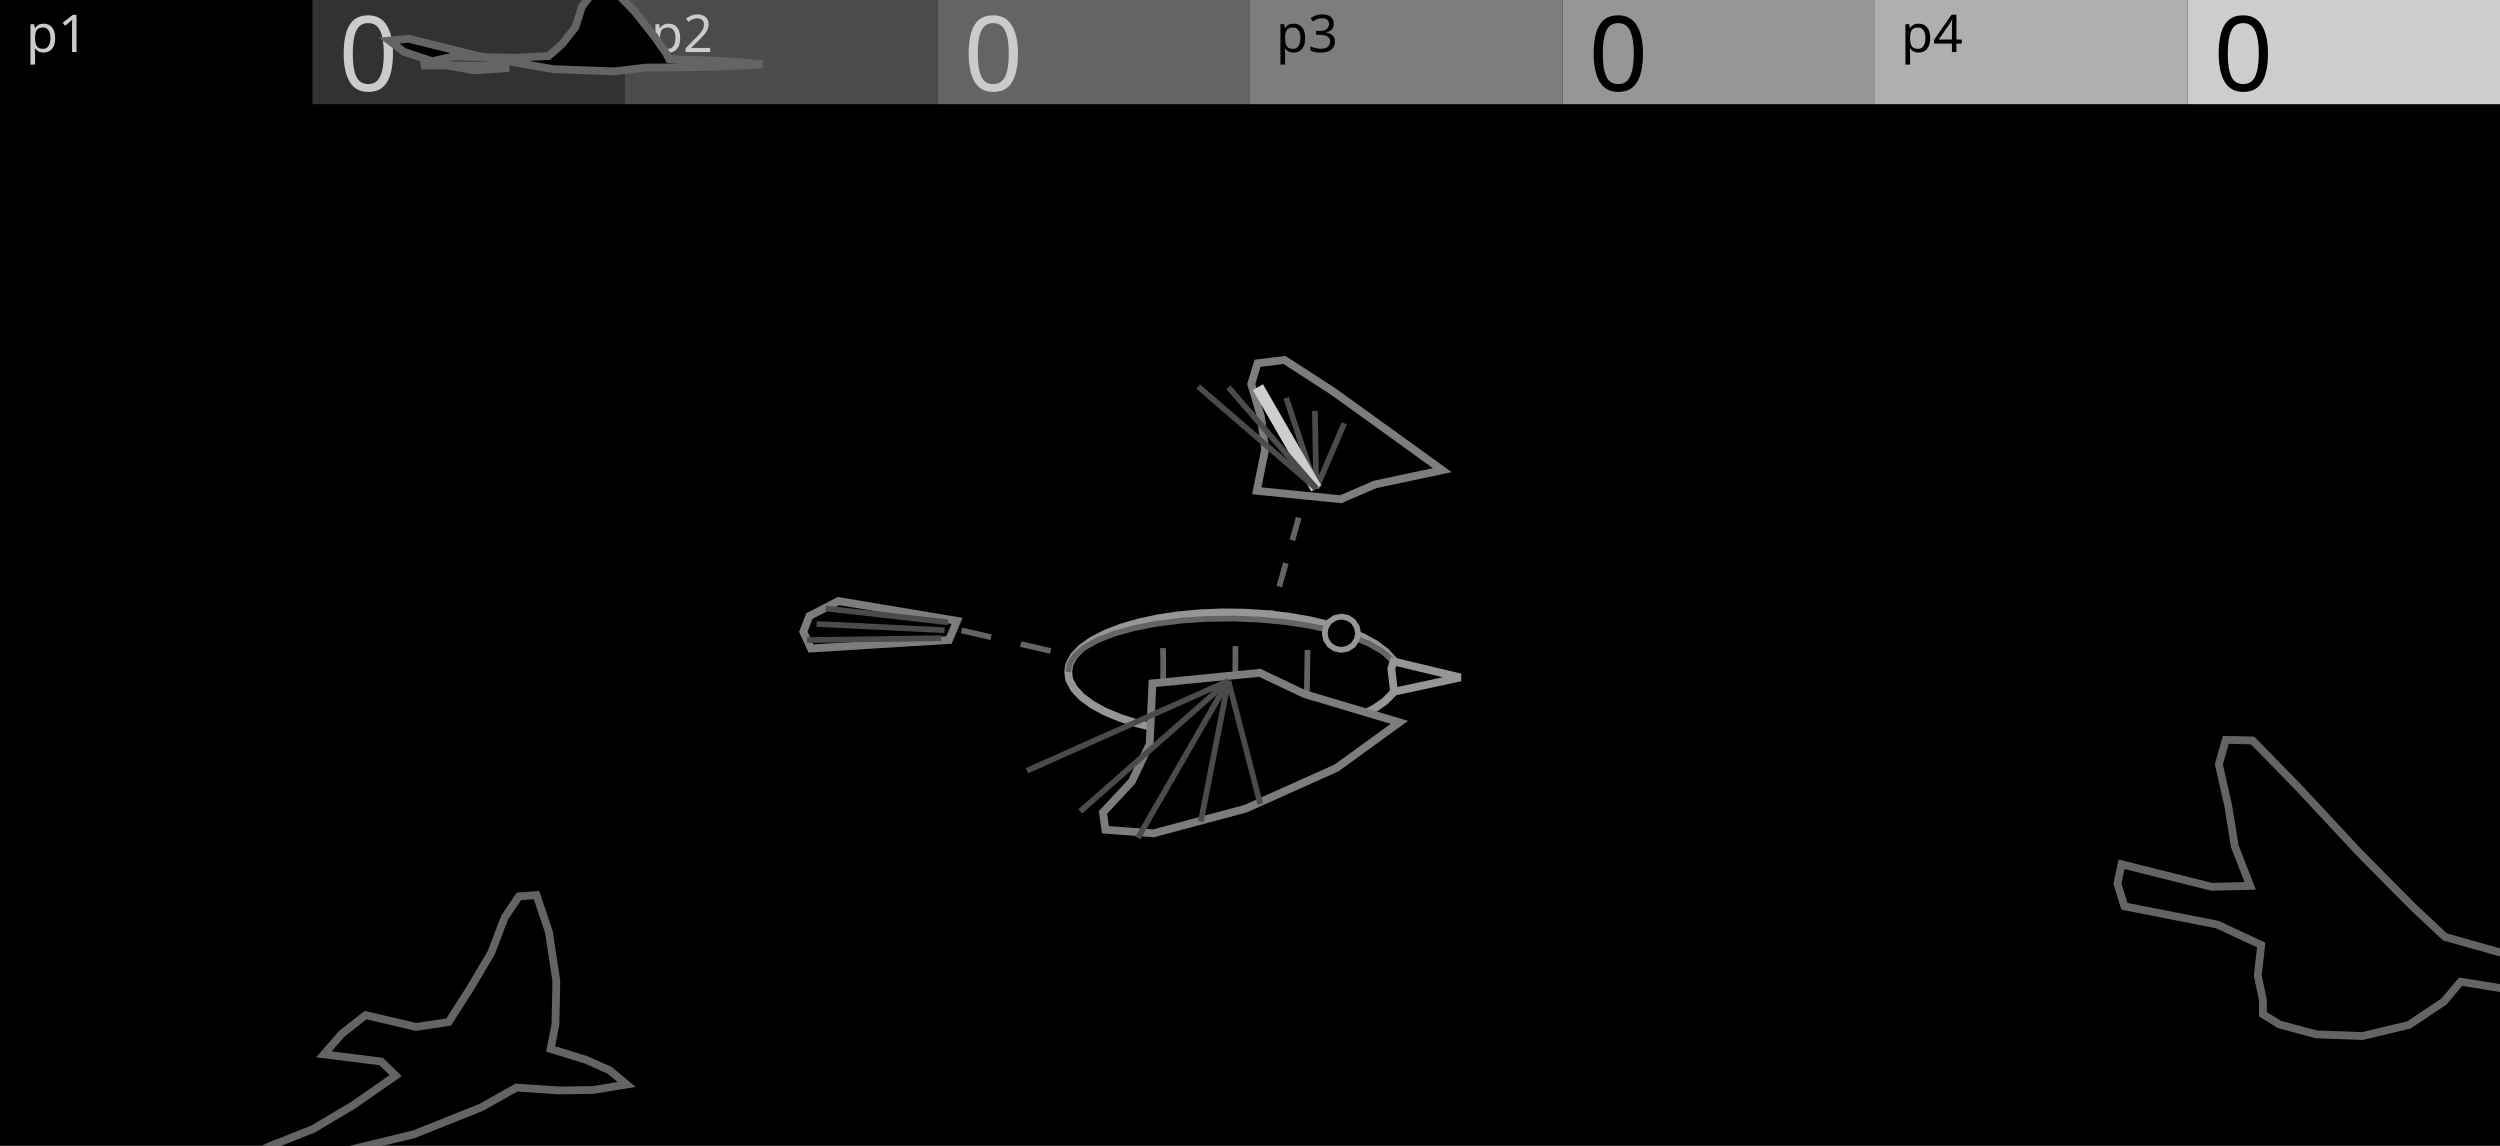
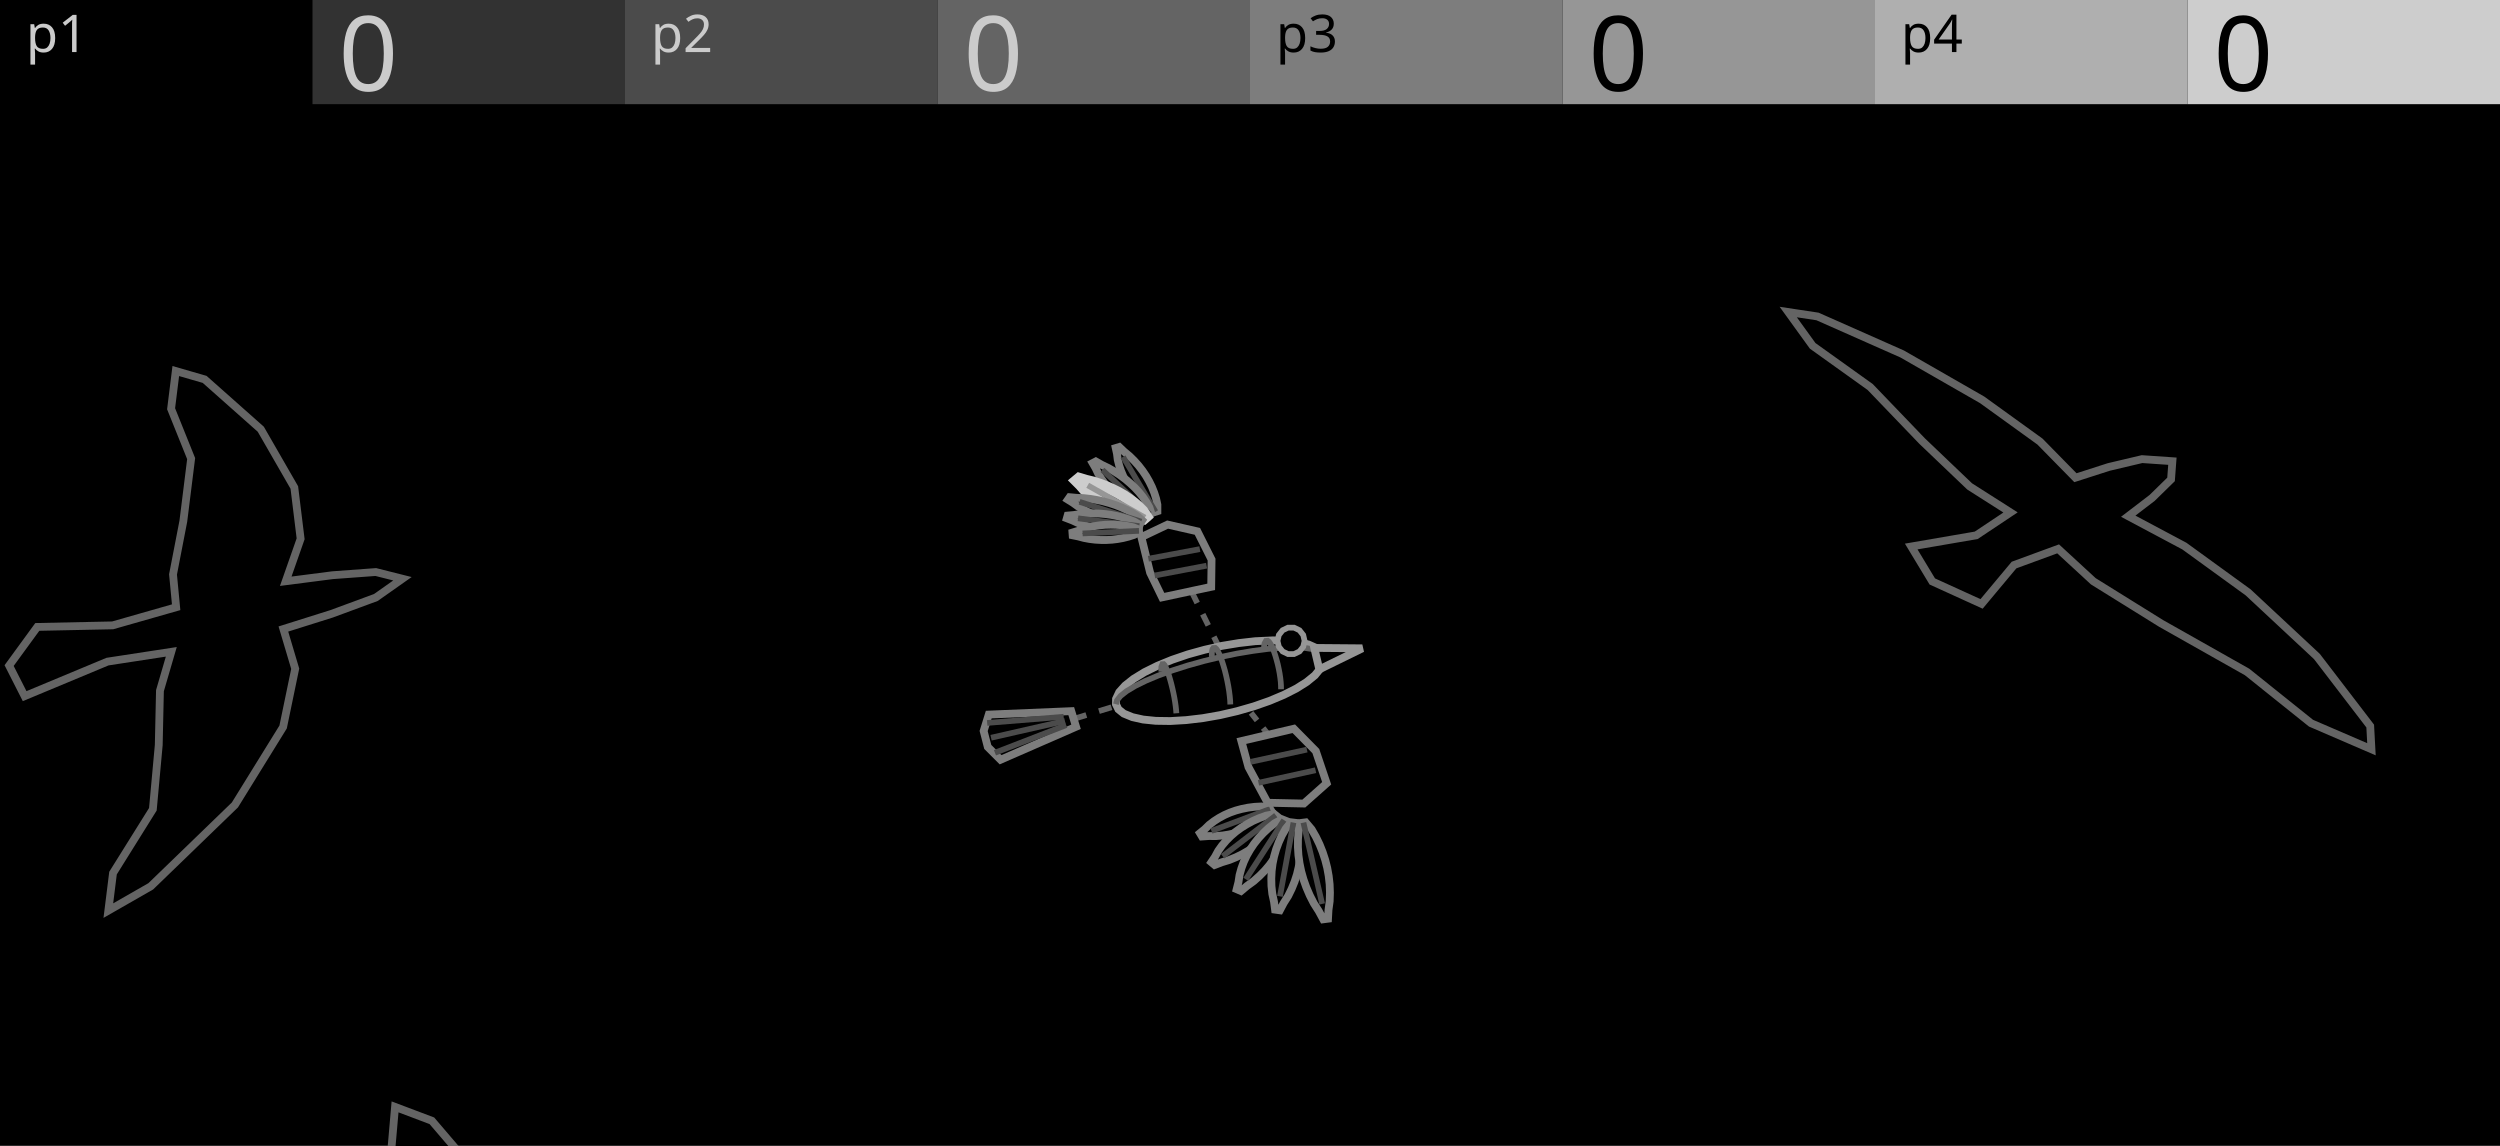
<svg xmlns="http://www.w3.org/2000/svg" width="480" height="220" viewBox="0 0 480 220">
  <g id="preview_canvas">
    <rect x="0" y="0" width="480" height="220" fill="#000000" stroke="none" />
  </g>
  <g id="preview_header">
    <rect x="0" y="0" width="60" height="20" fill="#000000" stroke="none" />
    <rect x="60" y="0" width="60" height="20" fill="#323232" stroke="none" />
    <rect x="120" y="0" width="60" height="20" fill="#4B4B4B" stroke="none" />
    <rect x="180" y="0" width="60" height="20" fill="#646464" stroke="none" />
    <rect x="240" y="0" width="60" height="20" fill="#7D7D7D" stroke="none" />
    <rect x="300" y="0" width="60" height="20" fill="#969696" stroke="none" />
    <rect x="360" y="0" width="60" height="20" fill="#AFAFAF" stroke="none" />
    <rect x="420" y="0" width="60" height="20" fill="#CDCDCD" stroke="none" />
    <text transform="matrix(1 0 0 1 5 10)" fill="#CBCBCB" stroke="none" font-family="UniversNextPro-Light" font-size="10px">p1</text>
    <text transform="matrix(1 0 0 1 125 10)" fill="#CBCBCB" stroke="none" font-family="UniversNextPro-Light" font-size="10px">p2</text>
    <text transform="matrix(1 0 0 1 245 10)" fill="#000000" stroke="none" font-family="UniversNextPro-Light" font-size="10px">p3</text>
    <text transform="matrix(1 0 0 1 365 10)" fill="#000000" stroke="none" font-family="UniversNextPro-Light" font-size="10px">p4</text>
    <text transform="matrix(1 0 0 1 65 17.44)" fill="#CBCBCB" stroke="none" font-family="UniversNextPro-Light" font-size="20px">0</text>
    <text transform="matrix(1 0 0 1 185 17.44)" fill="#CBCBCB" stroke="none" font-family="UniversNextPro-Light" font-size="20px">0</text>
    <text transform="matrix(1 0 0 1 305 17.44)" fill="#000000" stroke="none" font-family="UniversNextPro-Light" font-size="20px">0</text>
    <text transform="matrix(1 0 0 1 425 17.44)" fill="#000000" stroke="none" font-family="UniversNextPro-Light" font-size="20px">0</text>
  </g>
-   <path d="M 146.46 12.37 L 142 11.91 L 136.42 11.61 L 128.47 11.35 L 127.9 10.23 L 125.67 7.03 L 121.84 2.19 L 117.66 -2.07 L 113.94 -1.59 L 111.75 1.23 L 110.47 5.22 L 107.88 8.52 L 105.31 10.76 L 98.76 11.09 L 87.15 10.85 L 83.31 11.68 L 80.89 12.57 L 93.69 12.58 L 97.74 13.06 L 91.01 13.5 L 84.79 12.37 L 77.54 9.94 L 74.73 7.8 L 78.47 7.44 L 91.48 10.67 L 106.24 13.28 L 117.99 13.71 L 123.95 12.98 L 133.08 12.89 L 139.98 12.72 Z" fill="#000000" stroke="#646464" stroke-width="1.5" />
-   <path d="M 503.94 191.52 L 493.84 187.25 L 483.24 183.77 L 469.44 179.89 L 463.22 174.06 L 452.7 163.42 L 441.52 151.41 L 432.49 142.17 L 427.35 142.05 L 426.02 146.76 L 427.83 154.75 L 429.07 162.46 L 432.04 170.09 L 424.64 170.27 L 407.34 165.94 L 406.54 169.65 L 407.89 174.01 L 425.73 177.52 L 434.15 181.44 L 433.49 187.32 L 434.46 191.88 L 434.49 194.74 L 437.66 196.7 L 444.74 198.6 L 453.6 198.92 L 462.53 196.78 L 469.23 192.3 L 472.44 188.48 L 486.05 190.7 L 495.85 191.75 Z" fill="#000000" stroke="#646464" stroke-width="1.5" />
-   <path d="M 120.32 208.22 L 117.02 205.48 L 112.45 203.46 L 105.72 201.39 L 106.64 196.75 L 106.82 188.38 L 105.41 179 L 103.01 171.85 L 99.63 172.1 L 96.89 176.18 L 94.32 182.92 L 90.38 189.59 L 86.14 196.23 L 79.9 197.17 L 70.19 194.9 L 65.61 198.49 L 62.18 202.44 L 73.19 203.81 L 75.97 206.52 L 67.82 212.19 L 60.12 216.77 L 51.6 220.15 L 47.67 222.19 L 50.51 223.21 L 63.8 221.57 L 79.46 217.78 L 92.38 212.62 L 99.15 208.82 L 107.44 209.37 L 113.9 209.27 Z" fill="#000000" stroke="#646464" stroke-width="1.5" />
-   <path d="M 426.45 -8.33 L 418.59 -8.8 L 410.1 -9.18 L 398.85 -9.59 L 394.5 -10.48 L 386.82 -13.61 L 378.28 -18.66 L 371.11 -23.2 L 366.68 -22.74 L 365.23 -19.81 L 366.16 -15.72 L 366.41 -12.53 L 367.87 -10.63 L 361.28 -10.58 L 346.69 -11.04 L 345.3 -10.59 L 345.72 -10.06 L 360.89 -9.71 L 367.59 -9.26 L 365.62 -9.66 L 364.89 -11.84 L 363.3 -15.55 L 364.83 -18.58 L 370.46 -19.06 L 379.4 -14.3 L 388.85 -9.97 L 396.16 -8.34 L 399.76 -8.57 L 411.14 -8.36 L 419.42 -8.28 Z" fill="#000000" stroke="#646464" stroke-width="1.5" />
-   <path d="M 243.54 122.04 L 244.86 117.36 L 243.8 117.06 L 242.48 121.74 Z" fill="#646464" stroke="none" stroke-width="0" />
-   <path d="M 246.15 112.78 L 247.42 108.28 L 246.36 107.98 L 245.09 112.48 Z" fill="#646464" stroke="none" stroke-width="0" />
-   <path d="M 248.66 103.87 L 249.88 99.54 L 248.82 99.24 L 247.6 103.57 Z" fill="#646464" stroke="none" stroke-width="0" />
-   <path d="M 242.6 131.08 L 241.18 131.09 L 241.19 132.19 L 242.6 132.18 Z" fill="#646464" stroke="none" stroke-width="0" />
-   <path d="M 239.7 131.09 L 238.17 131.1 L 238.17 132.2 L 239.71 132.19 Z" fill="#646464" stroke="none" stroke-width="0" />
-   <path d="M 236.56 131.11 L 234.89 131.11 L 234.89 132.21 L 236.57 132.21 Z" fill="#646464" stroke="none" stroke-width="0" />
-   <path d="M 213.48 127.14 L 207.64 125.79 L 207.39 126.86 L 213.23 128.21 Z" fill="#646464" stroke="none" stroke-width="0" />
-   <path d="M 201.85 124.45 L 196.1 123.13 L 195.85 124.2 L 201.6 125.53 Z" fill="#646464" stroke="none" stroke-width="0" />
-   <path d="M 190.4 121.81 L 184.74 120.51 L 184.49 121.58 L 190.15 122.88 Z" fill="#646464" stroke="none" stroke-width="0" />
-   <path d="M 257.42 95.85 L 264.02 93.01 L 276.92 90.27 L 267.11 83.19 L 255.99 75.18 L 246.62 69.11 L 241.45 69.75 L 240.24 73.74 L 242.09 80.01 L 242.92 86.28 L 241.3 94.23 Z" fill="#000000" stroke="#7D7D7D" stroke-width="1.5" />
-   <path d="M 253.23 94 L 258.61 81.5 L 257.6 81.06 L 252.22 93.56 Z" fill="#4B4B4B" stroke="none" stroke-width="0" />
-   <path d="M 253.27 93.77 L 253.01 78.89 L 251.91 78.91 L 252.17 93.79 Z" fill="#4B4B4B" stroke="none" stroke-width="0" />
-   <path d="M 253.25 93.61 L 247.46 76.22 L 246.42 76.57 L 252.2 93.95 Z" fill="#4B4B4B" stroke="none" stroke-width="0" />
-   <path d="M 253.7 93.22 L 242.49 73.77 L 240.54 74.89 L 251.75 94.34 Z" fill="#CDCDCD" stroke="none" stroke-width="0" />
-   <path d="M 253.14 93.42 L 236.28 74.01 L 235.45 74.73 L 252.31 94.14 Z" fill="#4B4B4B" stroke="none" stroke-width="0" />
-   <path d="M 253.08 93.36 L 230.41 73.8 L 229.69 74.63 L 252.36 94.2 Z" fill="#4B4B4B" stroke="none" stroke-width="0" />
-   <path d="M 183.75 119.21 L 160.98 115.4 L 155.41 118.27 L 154.24 121.31 L 155.7 124.51 L 182.2 122.88 Z" fill="#000000" stroke="#7D7D7D" stroke-width="1.5" />
-   <path d="M 180.68 121.99 L 154.95 122.34 L 154.97 123.44 L 180.69 123.09 Z" fill="#4B4B4B" stroke="none" stroke-width="0" />
-   <path d="M 181.38 120.45 L 156.81 119.25 L 156.76 120.35 L 181.32 121.55 Z" fill="#4B4B4B" stroke="none" stroke-width="0" />
-   <path d="M 182.07 118.94 L 158.6 116.28 L 158.48 117.37 L 181.94 120.03 Z" fill="#4B4B4B" stroke="none" stroke-width="0" />
-   <path d="M 205.1 129.01 L 205.26 127.83 L 205.36 127.44 L 206.21 125.91 L 207.63 124.43 L 209.59 123.04 L 212.3 121.63 L 215.26 120.49 L 218.63 119.52 L 222.33 118.72 L 226.31 118.13 L 230.48 117.75 L 234.78 117.58 L 239.11 117.64 L 243.4 117.92 L 247.58 118.41 L 251.55 119.11 L 255.25 120 L 258.61 121.07 L 261.57 122.3 L 264.06 123.66 L 266.04 125.13 L 267.48 126.68 L 268.38 128.32 L 268.62 129.91 L 268.33 131.46 L 267.4 133.11 L 265.92 134.62 L 263.89 136.03 L 261.37 137.32 L 258.38 138.47 L 254.99 139.44 L 251.26 140.23 L 247.27 140.82 L 243.09 141.19 L 238.78 141.35 L 234.45 141.28 L 230.16 141 L 226 140.5 L 222.04 139.79 L 218.35 138.9 L 215.02 137.82 L 212.09 136.6 L 209.62 135.24 L 207.65 133.77 L 206.23 132.23 L 205.32 130.56 L 205.23 130.12 Z" fill="#000000" stroke="#969696" stroke-width="1.5" />
-   <path d="M 222.74 124.45 L 222.78 125.93 L 222.79 127.49 L 222.78 129.08 L 222.76 130.68 L 222.71 132.25 L 222.65 133.75 L 222.57 135.14 L 222.48 136.4 L 222.37 137.49 L 222.25 138.38 L 222.13 139.04 L 222.03 139.41 L 222.38 139.29 L 222.64 139.26 L 222.56 138.83 L 222.45 138.04 L 222.36 137.02 L 222.28 135.78 L 222.22 134.36 L 221.12 134.41 L 221.18 135.84 L 221.26 137.1 L 221.36 138.17 L 221.47 139.02 L 221.64 139.72 L 222.42 140.39 L 223.04 139.86 L 223.2 139.29 L 223.34 138.55 L 223.46 137.62 L 223.57 136.5 L 223.67 135.22 L 223.75 133.8 L 223.81 132.29 L 223.86 130.71 L 223.88 129.1 L 223.89 127.49 L 223.88 125.91 L 223.84 124.42 Z" fill="#646464" stroke="none" stroke-width="0" />
-   <path d="M 236.65 124.06 L 236.65 125.73 L 236.64 127.47 L 236.63 129.26 L 236.6 131.05 L 236.57 132.8 L 236.52 134.48 L 236.47 136.05 L 236.42 137.47 L 236.35 138.7 L 236.29 139.72 L 236.22 140.49 L 236.16 140.97 L 236.62 140.77 L 237.05 140.83 L 237.01 140.28 L 236.96 139.38 L 236.92 138.22 L 236.9 136.83 L 236.88 135.23 L 235.78 135.24 L 235.8 136.84 L 235.82 138.25 L 235.86 139.43 L 235.91 140.35 L 235.97 141.05 L 236.65 141.87 L 237.24 141.18 L 237.32 140.61 L 237.39 139.8 L 237.45 138.76 L 237.51 137.52 L 237.57 136.09 L 237.62 134.51 L 237.67 132.83 L 237.7 131.07 L 237.73 129.27 L 237.74 127.48 L 237.75 125.73 L 237.75 124.06 Z" fill="#646464" stroke="none" stroke-width="0" />
-   <path d="M 250.5 124.8 L 250.47 126.3 L 250.45 127.86 L 250.42 129.47 L 250.4 131.08 L 250.38 132.66 L 250.37 134.17 L 250.36 135.58 L 250.35 136.86 L 250.35 137.97 L 250.35 138.89 L 250.36 139.6 L 250.89 140.6 L 251.56 139.4 L 251.59 138.56 L 251.62 137.51 L 251.65 136.25 L 251.68 134.82 L 250.58 134.8 L 250.55 136.23 L 250.52 137.48 L 250.49 138.52 L 250.46 139.31 L 250.95 139.51 L 251.46 139.58 L 251.45 138.88 L 251.45 137.97 L 251.45 136.86 L 251.46 135.59 L 251.47 134.18 L 251.48 132.67 L 251.5 131.09 L 251.52 129.49 L 251.55 127.88 L 251.57 126.32 L 251.6 124.82 Z" fill="#646464" stroke="none" stroke-width="0" />
-   <path d="M 269.16 129.81 L 268.82 128.05 L 267.63 126.25 L 265.68 124.59 L 263.03 123.08 L 259.73 121.73 L 255.86 120.56 L 251.51 119.6 L 246.79 118.88 L 241.82 118.41 L 236.72 118.21 L 231.63 118.28 L 226.68 118.61 L 221.99 119.21 L 217.67 120.05 L 213.84 121.11 L 210.58 122.37 L 207.96 123.81 L 206.04 125.41 L 204.88 127.17 L 204.56 128.92 L 205.64 129.11 L 205.9 127.58 L 206.86 126.15 L 208.58 124.72 L 211.05 123.37 L 214.19 122.15 L 217.92 121.12 L 222.16 120.3 L 226.79 119.71 L 231.68 119.38 L 236.71 119.31 L 241.75 119.51 L 246.66 119.97 L 251.31 120.68 L 255.58 121.62 L 259.36 122.76 L 262.54 124.07 L 265.05 125.5 L 266.81 126.98 L 267.81 128.46 L 268.08 130.01 Z" fill="#646464" stroke="none" stroke-width="0" />
-   <path d="M 267.14 128.36 L 267.58 127 L 280.4 130.07 L 267.65 132.81 Z" fill="#000000" stroke="#969696" stroke-width="1.5" />
-   <path d="M 260.75 121.58 L 260.5 122.81 L 259.81 123.85 L 258.77 124.54 L 257.55 124.78 L 256.32 124.54 L 255.28 123.85 L 254.59 122.81 L 254.35 121.58 L 254.59 120.36 L 255.28 119.32 L 256.32 118.63 L 257.55 118.38 L 258.77 118.63 L 259.81 119.32 L 260.5 120.36 Z" fill="#000000" stroke="#969696" stroke-width="1.1" />
-   <path d="M 241.89 129.18 L 250.49 133.27 L 268.69 138.69 L 256.6 147.45 L 239.18 155.26 L 221.49 160 L 212.23 159.31 L 211.78 155.97 L 217.31 150.05 L 220.73 142.88 L 221.27 131.21 Z" fill="#000000" stroke="#7D7D7D" stroke-width="1.5" />
-   <path d="M 235.32 130.87 L 241.44 154.51 L 242.5 154.23 L 236.38 130.59 Z" fill="#4B4B4B" stroke="none" stroke-width="0" />
-   <path d="M 235.31 130.62 L 230.02 157.63 L 231.1 157.84 L 236.39 130.84 Z" fill="#4B4B4B" stroke="none" stroke-width="0" />
-   <path d="M 235.37 130.46 L 218 160.62 L 218.95 161.17 L 236.33 131.01 Z" fill="#4B4B4B" stroke="none" stroke-width="0" />
-   <path d="M 235.49 130.32 L 207.03 155.39 L 207.76 156.22 L 236.21 131.14 Z" fill="#4B4B4B" stroke="none" stroke-width="0" />
-   <path d="M 235.63 130.23 L 196.96 147.47 L 197.41 148.48 L 236.07 131.23 Z" fill="#4B4B4B" stroke="none" stroke-width="0" />
+   <path d="M 77.27 111.12 L 72.15 109.83 L 63.85 110.44 L 54.86 111.6 L 57.72 103.45 L 56.51 93.6 L 50.07 82.41 L 39.29 72.84 L 33.75 71.24 L 32.85 78.48 L 36.7 88.05 L 35.2 100.07 L 33.22 110.29 L 33.82 116.59 L 21.63 120.07 L 7.16 120.37 L 1.75 127.79 L 4.73 133.66 L 20.64 127.03 L 32.89 125.15 L 30.71 132.61 L 30.48 143.05 L 29.35 155.38 L 21.7 167.63 L 20.8 174.84 L 28.95 170.17 L 45.1 154.55 L 54.36 139.58 L 56.68 128.4 L 54.41 120.77 L 63.68 117.85 L 72.16 114.72 Z" fill="#000000" stroke="#646464" stroke-width="1.5" />
+   <path d="M 417.1 88.55 L 411.27 88.15 L 404.88 89.66 L 398.48 91.72 L 391.67 84.78 L 380.57 76.77 L 365.21 67.96 L 348.96 60.76 L 343.34 59.91 L 348.03 66.4 L 359.08 74.31 L 369.05 84.69 L 378.17 93.39 L 386.02 98.39 L 379.43 102.78 L 366.95 104.93 L 371 111.64 L 380.46 115.95 L 386.69 108.49 L 395.16 105.38 L 401.92 111.61 L 414.95 119.71 L 431.44 129.02 L 443.71 138.85 L 455.32 143.86 L 455.08 139.4 L 444.85 126.05 L 431.64 113.73 L 419.4 104.85 L 408.62 99.11 L 413.21 95.6 L 416.84 92.05 Z" fill="#000000" stroke="#646464" stroke-width="1.5" />
+   <path d="M 135.01 288.28 L 128.01 285.2 L 117.01 285.87 L 105.15 287.64 L 108.2 271.13 L 105.88 252.05 L 96.98 231.63 L 82.92 215.19 L 75.85 212.52 L 74.8 224.6 L 79.96 241.32 L 78.45 263.41 L 76.34 283.39 L 77.52 296.51 L 61.48 302.92 L 42.26 302.43 L 35.21 317.78 L 39.3 330.58 L 60.47 317.61 L 76.81 314.55 L 74.33 330.46 L 74.78 354.38 L 74.36 385.14 L 64.82 417.6 L 64.36 439.12 L 75.59 426.85 L 96.5 385.71 L 107.37 349.03 L 109.21 323.5 L 105.39 306.87 L 117.57 301.4 L 128.59 295.42 Z" fill="#000000" stroke="#646464" stroke-width="1.5" />
+   <path d="M 234.63 124.19 L 233.55 122.01 L 232.57 122.49 L 233.64 124.68 Z" fill="#646464" stroke="none" stroke-width="0" />
+   <path d="M 232.48 119.84 L 231.42 117.68 L 230.43 118.17 L 231.5 120.32 Z" fill="#646464" stroke="none" stroke-width="0" />
+   <path d="M 230.36 115.54 L 229.31 113.41 L 228.33 113.9 L 229.37 116.02 Z" fill="#646464" stroke="none" stroke-width="0" />
+   <path d="M 237.5 134.36 L 238.62 135.78 L 239.49 135.09 L 238.36 133.68 Z" fill="#646464" stroke="none" stroke-width="0" />
+   <path d="M 239.77 137.21 L 240.92 138.66 L 241.78 137.98 L 240.63 136.52 Z" fill="#646464" stroke="none" stroke-width="0" />
+   <path d="M 242.09 140.13 L 243.28 141.63 L 244.14 140.94 L 242.95 139.45 Z" fill="#646464" stroke="none" stroke-width="0" />
+   <path d="M 218.04 133.79 L 215.65 134.53 L 215.98 135.58 L 218.37 134.84 Z" fill="#646464" stroke="none" stroke-width="0" />
+   <path d="M 213.25 135.27 L 210.84 136.01 L 211.16 137.06 L 213.58 136.32 Z" fill="#646464" stroke="none" stroke-width="0" />
+   <path d="M 208.41 136.76 L 205.98 137.51 L 206.3 138.56 L 208.74 137.81 Z" fill="#646464" stroke="none" stroke-width="0" />
+   <path d="M 222.22 98.15 L 222.22 96.9 L 221.97 95.73 L 221.61 94.6 L 221.17 93.5 L 220.65 92.44 L 220.06 91.41 L 219.38 90.4 L 218.63 89.43 L 217.79 88.49 L 216.87 87.58 L 215.83 86.71 L 214.89 85.82 L 214.22 86.02 L 214.46 87.12 L 214.6 88.26 L 214.88 89.37 L 215.25 90.45 L 215.7 91.52 L 216.24 92.57 L 216.86 93.6 L 217.57 94.61 L 218.37 95.6 L 219.26 96.56 L 220.26 97.51 L 221.52 98.37 Z" fill="#000000" stroke="#7D7D7D" stroke-width="1.5" />
+   <path d="M 222.34 97.98 L 216.09 87.44 L 215.15 88 L 221.4 98.54 Z" fill="#4B4B4B" stroke="none" stroke-width="0" />
+   <path d="M 221.05 98.57 L 220.69 97.42 L 220.1 96.4 L 219.44 95.43 L 218.7 94.51 L 217.89 93.63 L 217.01 92.8 L 216.07 92 L 215.06 91.25 L 213.98 90.54 L 212.83 89.87 L 211.56 89.26 L 210.39 88.6 L 209.79 88.91 L 210.35 89.88 L 210.83 90.9 L 211.42 91.87 L 212.09 92.8 L 212.84 93.7 L 213.67 94.56 L 214.58 95.39 L 215.56 96.19 L 216.62 96.94 L 217.75 97.66 L 218.98 98.34 L 220.44 98.89 Z" fill="#000000" stroke="#7D7D7D" stroke-width="1.5" />
+   <path d="M 221.12 98.33 L 212.03 89.82 L 211.28 90.62 L 220.37 99.13 Z" fill="#4B4B4B" stroke="none" stroke-width="0" />
+   <path d="M 220.05 99.17 L 219.39 98.17 L 218.56 97.34 L 217.66 96.57 L 216.71 95.85 L 215.7 95.18 L 214.64 94.57 L 213.52 94.01 L 212.36 93.5 L 211.13 93.03 L 209.85 92.62 L 208.48 92.29 L 207.18 91.9 L 206.7 92.3 L 207.51 93.11 L 208.25 93.97 L 209.09 94.76 L 209.99 95.51 L 210.96 96.2 L 211.98 96.85 L 213.07 97.45 L 214.22 98 L 215.43 98.5 L 216.71 98.96 L 218.05 99.35 L 219.58 99.58 Z" fill="#000000" stroke="#CDCDCD" stroke-width="2.25" />
+   <path d="M 220.09 98.9 L 209.11 92.7 L 208.57 93.66 L 219.54 99.85 Z" fill="#969696" stroke="none" stroke-width="0" />
+   <path d="M 219.29 99.91 L 218.41 99.1 L 217.41 98.47 L 216.37 97.91 L 215.29 97.41 L 214.18 96.97 L 213.03 96.59 L 211.84 96.26 L 210.62 96 L 209.35 95.79 L 208.05 95.64 L 206.69 95.58 L 205.37 95.46 L 205.04 95.93 L 206.02 96.54 L 206.96 97.22 L 207.96 97.81 L 209.01 98.35 L 210.1 98.83 L 211.23 99.24 L 212.41 99.61 L 213.62 99.91 L 214.88 100.16 L 216.17 100.35 L 217.52 100.46 L 218.98 100.39 Z" fill="#000000" stroke="#7D7D7D" stroke-width="1.5" />
+   <path d="M 219.3 99.63 L 207.44 95.83 L 207.11 96.88 L 218.97 100.68 Z" fill="#4B4B4B" stroke="none" stroke-width="0" />
+   <path d="M 218.82 100.76 L 217.78 100.14 L 216.7 99.72 L 215.6 99.37 L 214.49 99.08 L 213.36 98.86 L 212.21 98.7 L 211.05 98.6 L 209.87 98.57 L 208.67 98.59 L 207.46 98.69 L 206.21 98.88 L 204.98 98.99 L 204.83 99.51 L 205.9 99.92 L 206.96 100.41 L 208.04 100.8 L 209.15 101.12 L 210.27 101.38 L 211.42 101.58 L 212.58 101.71 L 213.76 101.79 L 214.96 101.79 L 216.17 101.74 L 217.4 101.61 L 218.68 101.28 Z" fill="#000000" stroke="#7D7D7D" stroke-width="1.5" />
+   <path d="M 218.82 100.47 L 207.05 98.97 L 206.91 100.06 L 218.68 101.57 Z" fill="#4B4B4B" stroke="none" stroke-width="0" />
+   <path d="M 218.66 101.66 L 217.55 101.23 L 216.46 101 L 215.38 100.85 L 214.31 100.76 L 213.25 100.73 L 212.19 100.76 L 211.14 100.86 L 210.09 101.02 L 209.04 101.25 L 208 101.54 L 206.96 101.93 L 205.91 102.25 L 205.95 102.78 L 207.04 103 L 208.14 103.29 L 209.23 103.49 L 210.31 103.62 L 211.39 103.68 L 212.46 103.68 L 213.52 103.62 L 214.58 103.49 L 215.63 103.3 L 216.67 103.04 L 217.71 102.71 L 218.71 102.18 Z" fill="#000000" stroke="#7D7D7D" stroke-width="1.5" />
+   <path d="M 218.66 101.37 L 207.83 101.87 L 207.88 102.97 L 218.71 102.47 Z" fill="#4B4B4B" stroke="none" stroke-width="0" />
+   <path d="M 232.55 112.67 L 232.62 107.44 L 229.9 102.02 L 224.18 100.72 L 219.14 103.12 L 220.82 109.95 L 223.13 114.69 Z" fill="#000000" stroke="#7D7D7D" stroke-width="1.5" />
+   <path d="M 231.56 108.07 L 221.6 109.96 L 221.8 111.04 L 231.77 109.15 Z" fill="#4B4B4B" stroke="none" stroke-width="0" />
+   <path d="M 230.27 104.89 L 220.39 106.74 L 220.59 107.82 L 230.47 105.97 Z" fill="#4B4B4B" stroke="none" stroke-width="0" />
+   <path d="M 214.26 135.21 L 214.28 134.19 L 214.89 132.89 L 216.02 131.63 L 217.65 130.34 L 219.74 129.06 L 222.22 127.83 L 225.03 126.68 L 228.08 125.64 L 231.3 124.75 L 234.58 124.01 L 237.85 123.47 L 241.01 123.11 L 243.99 122.97 L 244.35 122.95 L 247.02 123.01 L 249.34 123.28 L 251.25 123.75 L 252.7 124.4 L 253.65 125.22 L 253.85 125.51 L 253.95 125.77 L 254.08 126.18 L 254.14 126.71 L 254.14 126.97 L 253.62 128.24 L 252.45 129.67 L 250.89 130.94 L 248.89 132.2 L 246.48 133.42 L 243.74 134.57 L 240.74 135.62 L 237.54 136.54 L 234.26 137.3 L 230.96 137.88 L 227.74 138.26 L 224.7 138.44 L 221.91 138.4 L 219.47 138.15 L 217.42 137.69 L 215.76 137.01 L 214.74 136.19 Z" fill="#000000" stroke="#969696" stroke-width="1.5" />
+   <path d="M 226.41 136.91 L 226.36 136.25 L 226.28 135.5 L 226.16 134.68 L 226.01 133.81 L 225.83 132.92 L 225.63 132.02 L 225.42 131.15 L 225.19 130.31 L 224.96 129.54 L 224.72 128.84 L 224.48 128.24 L 224.25 127.74 L 224.02 127.33 L 223.63 126.95 L 222.8 126.99 L 222.44 127.88 L 222.42 128.4 L 222.43 128.97 L 223.53 128.94 L 223.52 128.41 L 223.53 128.04 L 223.15 127.94 L 223.28 128.24 L 223.47 128.67 L 223.68 129.22 L 223.91 129.88 L 224.13 130.62 L 224.35 131.42 L 224.56 132.27 L 224.76 133.14 L 224.93 134.01 L 225.07 134.85 L 225.18 135.64 L 225.26 136.35 L 225.31 136.99 Z" fill="#646464" stroke="none" stroke-width="0" />
+   <path d="M 236.77 135.23 L 236.74 134.47 L 236.66 133.59 L 236.54 132.65 L 236.38 131.65 L 236.18 130.62 L 235.95 129.59 L 235.7 128.58 L 235.42 127.62 L 235.14 126.74 L 234.85 125.94 L 234.55 125.25 L 234.26 124.68 L 233.96 124.23 L 233.51 123.84 L 232.65 123.89 L 232.29 124.4 L 232.17 124.89 L 232.12 125.47 L 232.12 126.13 L 233.22 126.14 L 233.22 125.52 L 233.26 125.07 L 233.32 124.79 L 233.11 124.93 L 233.31 125.24 L 233.56 125.72 L 233.82 126.35 L 234.1 127.09 L 234.37 127.94 L 234.64 128.87 L 234.88 129.84 L 235.1 130.84 L 235.29 131.84 L 235.45 132.8 L 235.56 133.71 L 235.64 134.54 L 235.67 135.28 Z" fill="#646464" stroke="none" stroke-width="0" />
+   <path d="M 246.51 132.33 L 246.5 131.66 L 246.45 130.9 L 246.36 130.08 L 246.23 129.21 L 246.06 128.33 L 245.87 127.44 L 245.64 126.57 L 245.4 125.74 L 245.14 124.98 L 244.87 124.29 L 244.6 123.69 L 244.31 123.2 L 244.02 122.8 L 243.57 122.46 L 242.71 122.54 L 242.25 123.38 L 242.17 123.93 L 242.14 124.51 L 243.24 124.56 L 243.27 124.03 L 243.31 123.68 L 243.62 124.19 L 243.86 124.72 L 244.11 125.35 L 244.35 126.07 L 244.58 126.86 L 244.8 127.69 L 244.99 128.55 L 245.15 129.4 L 245.27 130.22 L 245.36 131 L 245.4 131.71 L 245.41 132.34 Z" fill="#646464" stroke="none" stroke-width="0" />
+   <path d="M 254.6 126.01 L 254.32 125.22 L 253.45 124.53 L 252.17 124.1 L 250.51 123.84 L 248.46 123.75 L 246.08 123.82 L 243.39 124.05 L 240.47 124.43 L 237.39 124.95 L 234.22 125.61 L 231.03 126.38 L 227.92 127.24 L 224.96 128.19 L 222.22 129.18 L 219.78 130.2 L 217.7 131.23 L 216.01 132.23 L 214.76 133.22 L 213.97 134.21 L 213.73 135.07 L 214.8 135.35 L 214.95 134.71 L 215.53 134.01 L 216.64 133.14 L 218.22 132.19 L 220.24 131.2 L 222.62 130.2 L 225.31 129.23 L 228.23 128.3 L 231.31 127.44 L 234.46 126.68 L 237.59 126.03 L 240.64 125.52 L 243.51 125.14 L 246.14 124.92 L 248.46 124.85 L 250.4 124.94 L 251.91 125.17 L 252.93 125.5 L 253.42 125.85 L 253.56 126.35 Z" fill="#646464" stroke="none" stroke-width="0" />
+   <path d="M 252.34 124.4 L 261.56 124.48 L 253.31 128.52 Z" fill="#000000" stroke="#969696" stroke-width="1.5" />
+   <path d="M 250.48 123.05 L 250.22 124.17 L 249.5 125.08 L 248.46 125.58 L 247.3 125.58 L 246.26 125.08 L 245.54 124.17 L 245.28 123.05 L 245.54 121.92 L 246.26 121.01 L 247.3 120.51 L 248.46 120.51 L 249.5 121.01 L 250.22 121.92 Z" fill="#000000" stroke="#969696" stroke-width="1.1" />
+   <path d="M 205.68 136.54 L 189.84 137.2 L 188.86 140.35 L 189.65 143.41 L 192.11 145.87 L 206.6 139.54 Z" fill="#000000" stroke="#7D7D7D" stroke-width="1.5" />
+   <path d="M 204.51 138.71 L 190.83 144.01 L 191.23 145.04 L 204.91 139.73 Z" fill="#4B4B4B" stroke="none" stroke-width="0" />
+   <path d="M 204.34 137.88 L 190.16 141.11 L 190.4 142.18 L 204.59 138.95 Z" fill="#4B4B4B" stroke="none" stroke-width="0" />
+   <path d="M 204.18 137.07 L 189.49 138.26 L 189.58 139.35 L 204.27 138.16 Z" fill="#4B4B4B" stroke="none" stroke-width="0" />
+   <path d="M 244.06 155.64 L 243.34 156.63 L 242.46 157.39 L 241.52 158.05 L 240.53 158.63 L 239.48 159.14 L 238.38 159.58 L 237.24 159.93 L 236.04 160.21 L 234.79 160.41 L 233.48 160.53 L 232.1 160.52 L 230.78 160.61 L 230.39 159.96 L 231.31 159.21 L 232.17 158.37 L 233.1 157.66 L 234.08 157.03 L 235.1 156.48 L 236.17 156.01 L 237.28 155.62 L 238.43 155.31 L 239.63 155.07 L 240.88 154.91 L 242.19 154.84 L 243.65 155.01 Z" fill="#000000" stroke="#7D7D7D" stroke-width="1.5" />
+   <path d="M 243.66 154.81 L 232.41 159.02 L 232.79 160.05 L 244.04 155.84 Z" fill="#4B4B4B" stroke="none" stroke-width="0" />
+   <path d="M 245.29 156.81 L 244.89 158.03 L 244.25 159.06 L 243.5 160.03 L 242.68 160.93 L 241.77 161.78 L 240.79 162.57 L 239.72 163.3 L 238.57 163.97 L 237.33 164.58 L 236.01 165.12 L 234.57 165.56 L 233.21 166.08 L 232.58 165.55 L 233.29 164.49 L 233.9 163.36 L 234.63 162.34 L 235.43 161.39 L 236.31 160.51 L 237.26 159.69 L 238.28 158.94 L 239.38 158.26 L 240.54 157.63 L 241.78 157.08 L 243.1 156.6 L 244.66 156.31 Z" fill="#000000" stroke="#7D7D7D" stroke-width="1.5" />
+   <path d="M 244.64 156.12 L 234.42 163.96 L 235.08 164.83 L 245.31 157 Z" fill="#4B4B4B" stroke="none" stroke-width="0" />
+   <path d="M 246.93 157.62 L 246.96 159.01 L 246.69 160.28 L 246.3 161.51 L 245.81 162.7 L 245.22 163.87 L 244.53 165 L 243.73 166.1 L 242.83 167.16 L 241.82 168.18 L 240.71 169.17 L 239.43 170.1 L 238.26 171.08 L 237.44 170.73 L 237.78 169.39 L 237.99 168.02 L 238.35 166.72 L 238.81 165.47 L 239.37 164.27 L 240.03 163.12 L 240.77 162.02 L 241.61 160.96 L 242.54 159.95 L 243.57 158.99 L 244.7 158.08 L 246.13 157.3 Z" fill="#000000" stroke="#7D7D7D" stroke-width="1.5" />
+   <path d="M 246.07 157.16 L 238.73 168.53 L 239.66 169.12 L 246.99 157.76 Z" fill="#4B4B4B" stroke="none" stroke-width="0" />
+   <path d="M 248.79 157.99 L 249.36 159.44 L 249.59 160.85 L 249.69 162.26 L 249.69 163.67 L 249.58 165.07 L 249.35 166.46 L 249.02 167.86 L 248.57 169.25 L 248.01 170.63 L 247.33 172.02 L 246.47 173.38 L 245.73 174.78 L 244.81 174.65 L 244.61 173.13 L 244.28 171.61 L 244.12 170.12 L 244.09 168.65 L 244.16 167.22 L 244.34 165.8 L 244.63 164.42 L 245.02 163.06 L 245.52 161.72 L 246.12 160.4 L 246.85 159.12 L 247.91 157.88 Z" fill="#000000" stroke="#7D7D7D" stroke-width="1.5" />
+   <path d="M 247.81 157.84 L 245.21 172 L 246.29 172.2 L 248.89 158.04 Z" fill="#4B4B4B" stroke="none" stroke-width="0" />
+   <path d="M 250.69 157.89 L 251.84 159.25 L 252.66 160.68 L 253.36 162.13 L 253.95 163.61 L 254.44 165.11 L 254.83 166.64 L 255.11 168.19 L 255.29 169.78 L 255.35 171.39 L 255.3 173.03 L 255.07 174.71 L 254.98 176.39 L 254.06 176.51 L 253.22 174.96 L 252.25 173.43 L 251.47 171.9 L 250.81 170.36 L 250.26 168.82 L 249.83 167.29 L 249.51 165.74 L 249.3 164.2 L 249.2 162.66 L 249.21 161.12 L 249.34 159.57 L 249.82 158 Z" fill="#000000" stroke="#7D7D7D" stroke-width="1.5" />
+   <path d="M 249.72 158.06 L 253.32 173.68 L 254.39 173.43 L 250.79 157.82 Z" fill="#4B4B4B" stroke="none" stroke-width="0" />
+   <path d="M 248.41 139.92 L 252.64 144.21 L 254.72 150.39 L 250.34 154.28 L 243.39 154.13 L 239.71 147.29 L 238.34 142.28 Z" fill="#000000" stroke="#7D7D7D" stroke-width="1.5" />
+   <path d="M 250.81 143.39 L 239.96 145.75 L 240.19 146.82 L 251.05 144.46 Z" fill="#4B4B4B" stroke="none" stroke-width="0" />
+   <path d="M 252.47 147.35 L 241.51 149.76 L 241.75 150.83 L 252.71 148.42 Z" fill="#4B4B4B" stroke="none" stroke-width="0" />
</svg>
